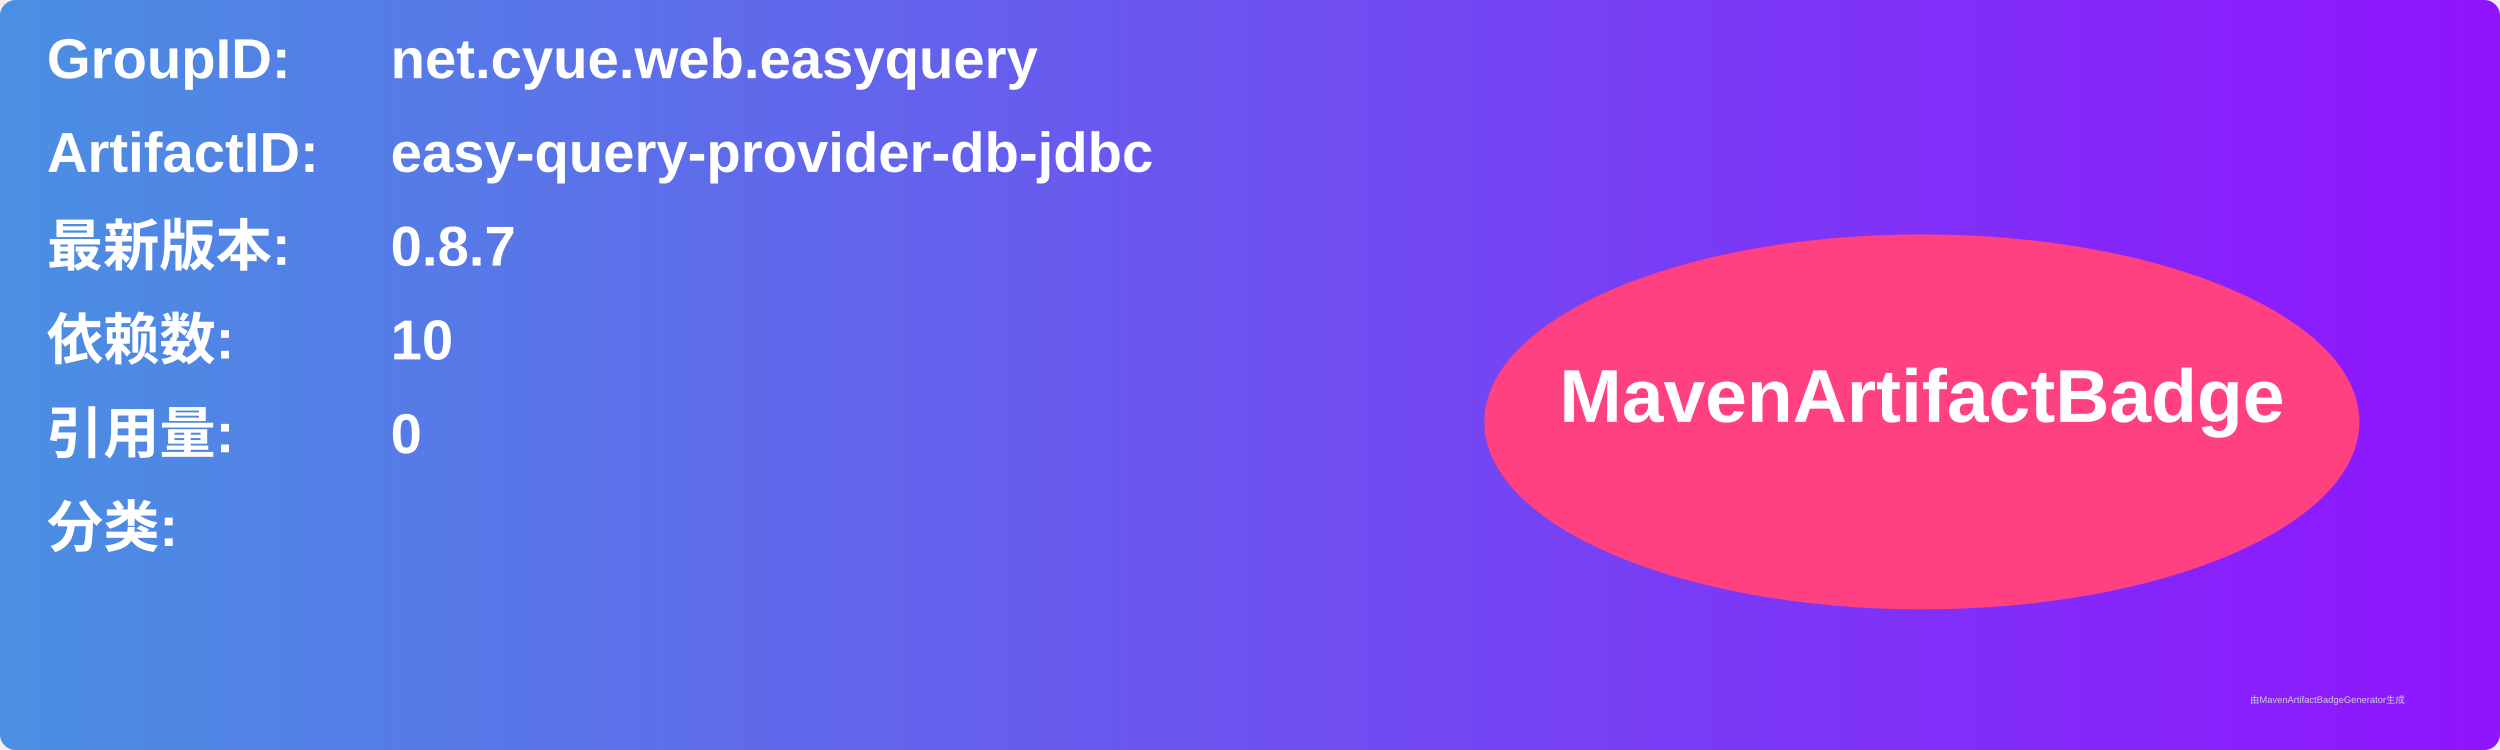
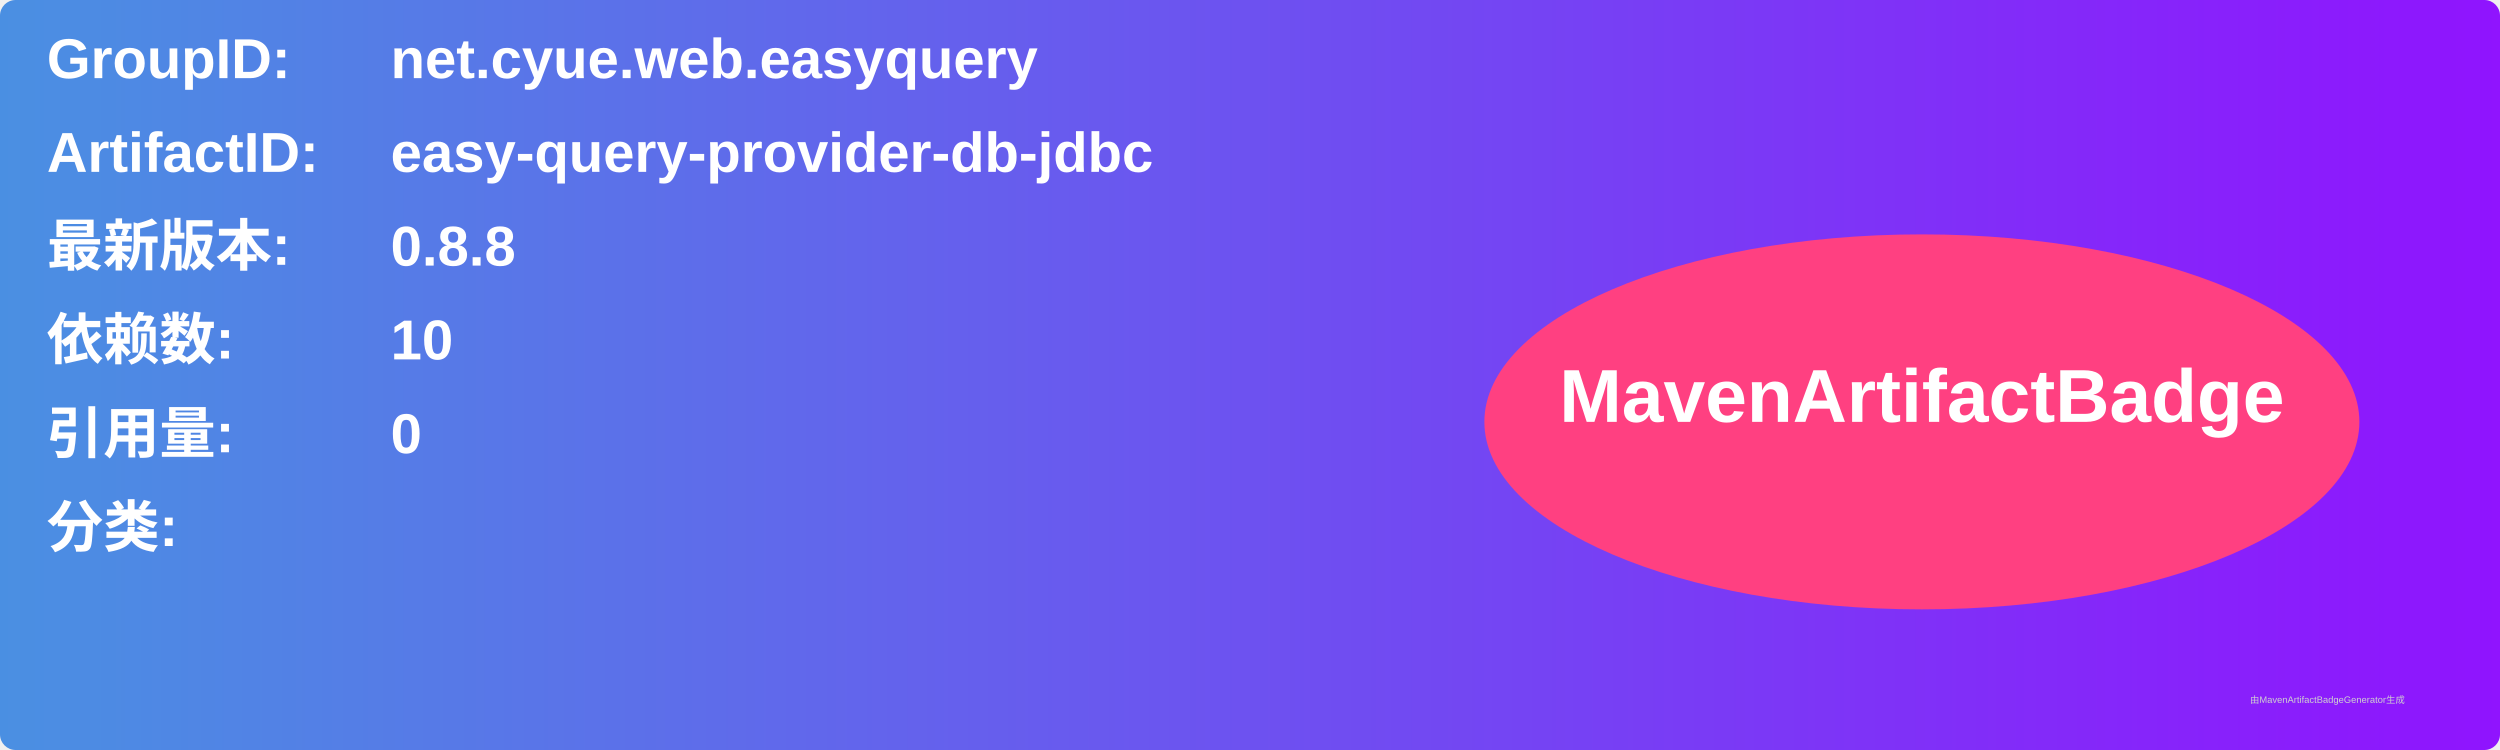
<svg xmlns="http://www.w3.org/2000/svg" width="800" height="240" viewBox="0 0 800 240">
  <linearGradient id="grad" x1="0%" y1="0%" x2="100%" y2="0%">
    <stop offset="0%" stop-color="#4a90e2" />
    <stop offset="100%" stop-color="#9013fe" />
  </linearGradient>
  <rect width="100%" height="100%" rx="5" ry="5" fill="url(#grad)" />
  <g transform="translate(15, 15)">
    <text x="0" y="10" font-family="Arial" font-size="18" fill="white" font-weight="bold" width="260">GroupID:</text>
    <text x="110" y="10" font-family="Arial" font-size="18" fill="white" font-weight="bold" width="460">net.cyue.web.easyquery</text>
    <text x="0" y="40" font-family="Arial" font-size="18" fill="white" font-weight="bold" width="260">ArtifactID:</text>
    <text x="110" y="40" font-family="Arial" font-size="18" fill="white" font-weight="bold" width="460">easy-query-provider-db-jdbc</text>
    <text x="0" y="70" font-family="Arial" font-size="18" fill="white" font-weight="bold">最新版本:</text>
    <text x="110" y="70" font-family="Arial" font-size="18" fill="white" font-weight="bold">
-       <tspan font-weight="bold">0.8.7</tspan>
+       <tspan font-weight="bold">0.8.8</tspan>
    </text>
    <text x="0" y="100" font-family="Arial" font-size="18" fill="white" font-weight="bold">依赖数: </text>
    <text x="110" y="100" font-family="Arial" font-size="18" fill="white">
      <tspan font-weight="bold">10</tspan>
    </text>
    <text x="0" y="130" font-family="Arial" font-size="18" fill="white" font-weight="bold">引用量: </text>
    <text x="110" y="130" font-family="Arial" font-size="18" fill="white">
      <tspan font-weight="bold">0</tspan>
    </text>
    <text x="0" y="160" font-family="Arial" font-size="18" fill="white" font-weight="bold">分类:</text>
    <text x="10" y="190" font-family="Arial" font-size="10" fill="white">
      <tspan font-weight="bold" />
    </text>
    <ellipse cx="600" cy="120" rx="140" ry="60" fill="#ff4081" />
    <text x="600" y="120" text-anchor="middle" font-family="Arial" font-size="24" fill="white" font-weight="bold">MavenArtifactBadge</text>
  </g>
  <text x="720" y="225" font-family="Arial" font-size="3" fill="#d0d0d0">由MavenArtifactBadgeGenerator生成</text>
</svg>
